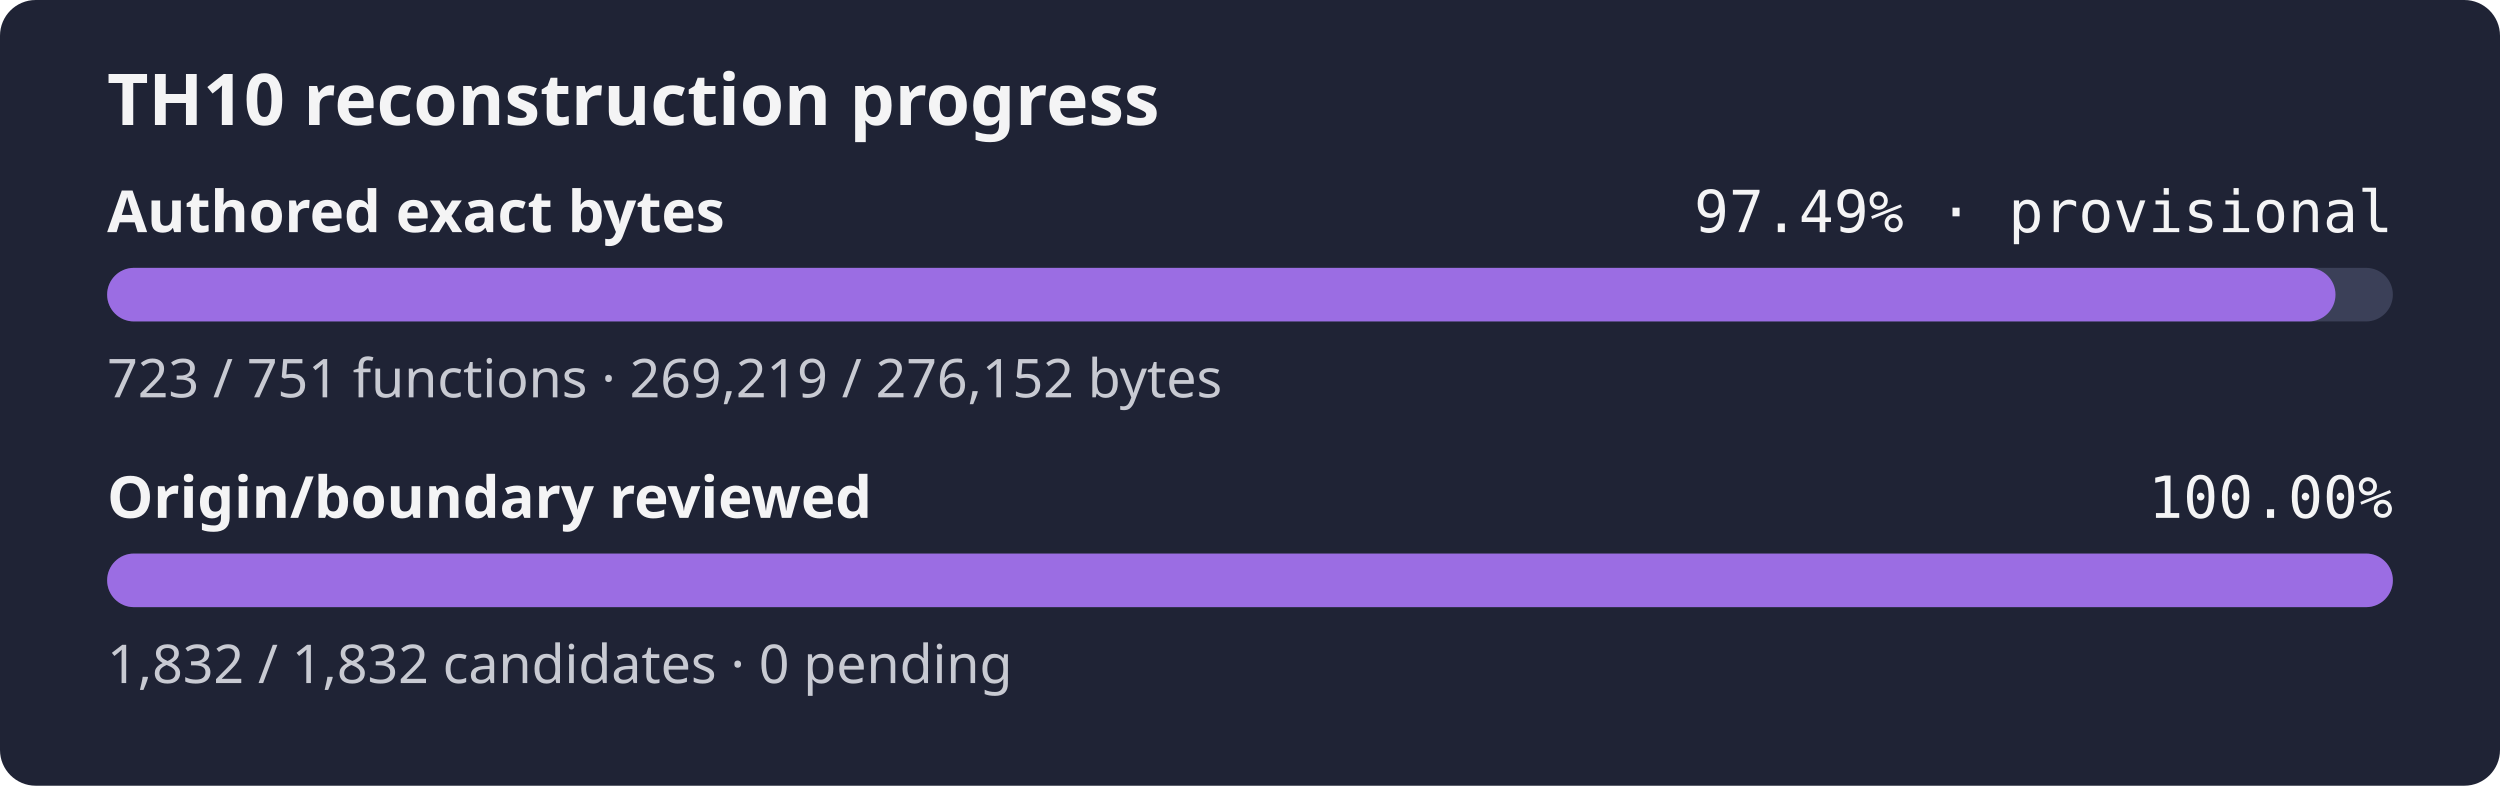
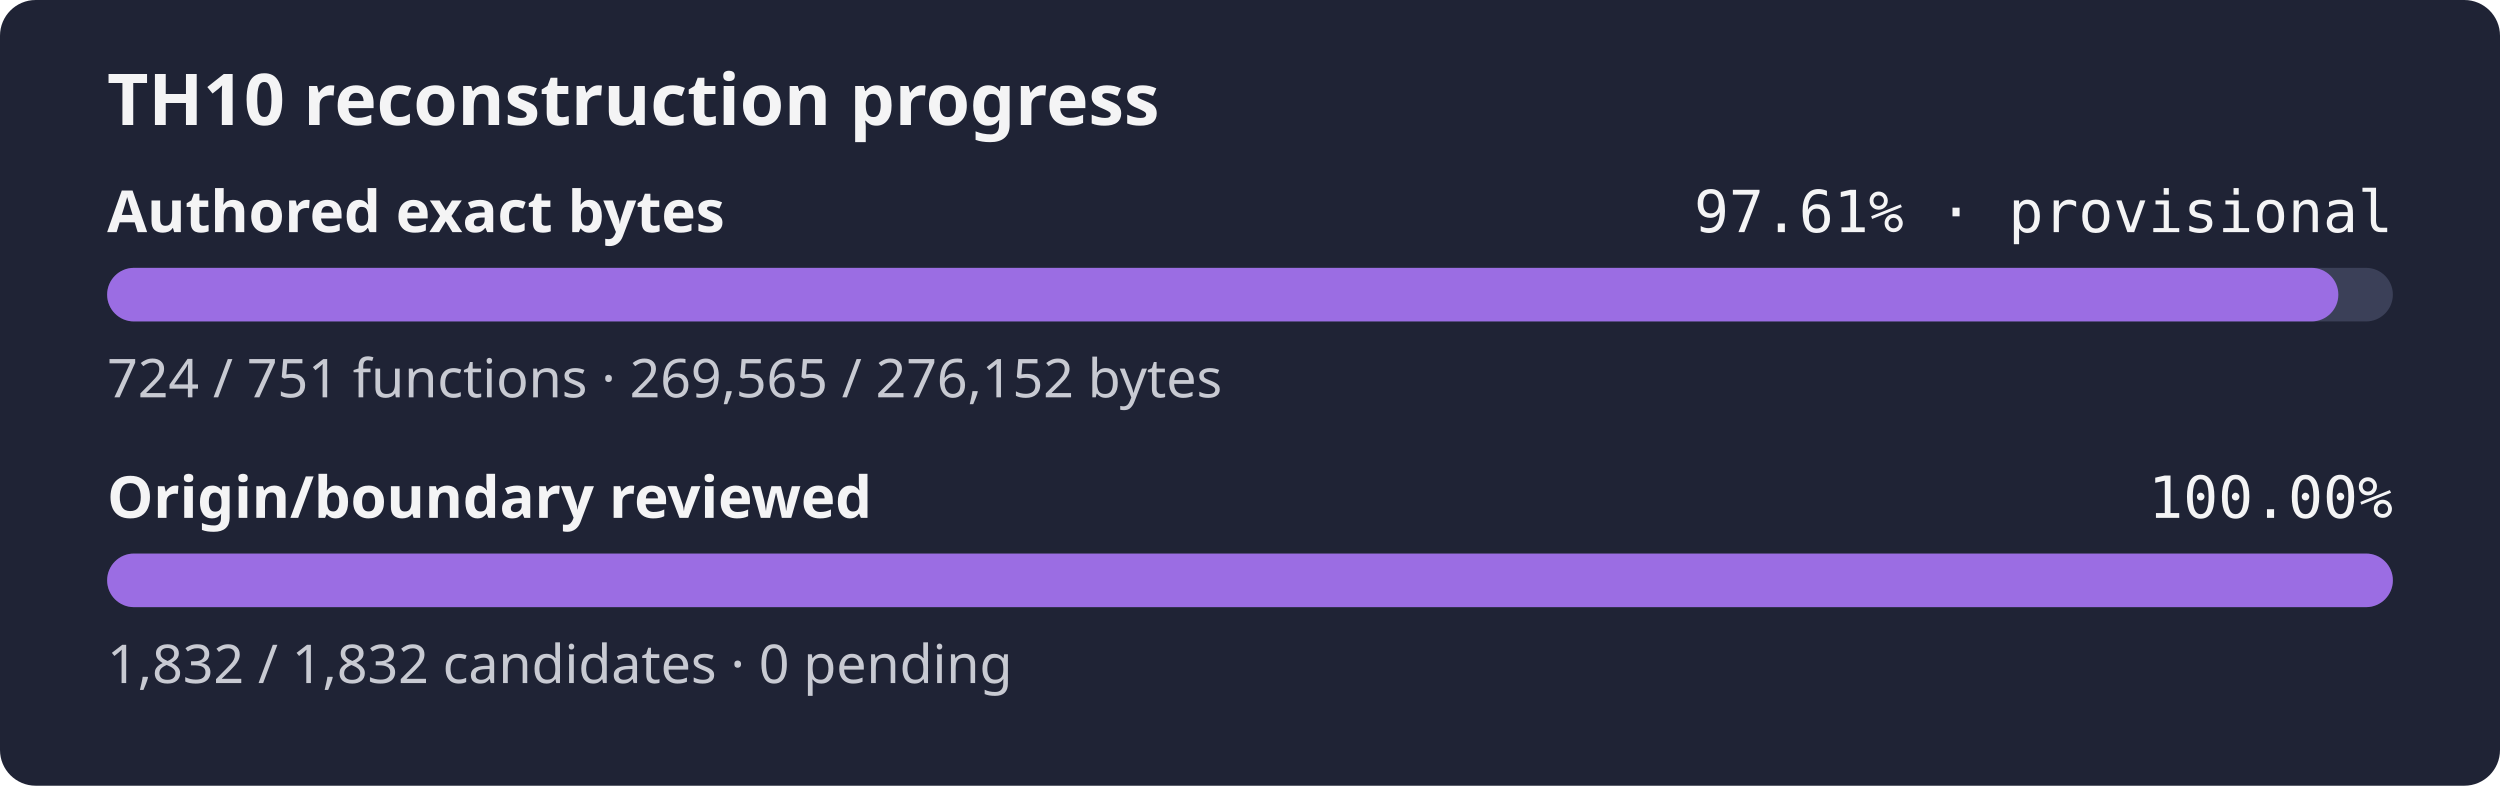
- <svg xmlns="http://www.w3.org/2000/svg" width="560" height="176" role="img" aria-label="TH10 reconstruction progress: currently classified authored bytes 97.49% exact, provisional inventory, origin and boundary review 100.00%">
+ <svg xmlns="http://www.w3.org/2000/svg" width="560" height="176" role="img" aria-label="TH10 reconstruction progress: currently classified authored bytes 97.61% exact, provisional inventory, origin and boundary review 100.00%">
  <rect width="560" height="176" rx="8" fill="#1f2335" />
  <text x="24" y="28" fill="#f4f4f5" font-family="sans-serif" font-size="16" font-weight="600">TH10 reconstruction progress</text>
  <text x="24" y="52" fill="#f4f4f5" font-family="sans-serif" font-size="13" font-weight="600">Authored exact bytes</text>
-   <text x="536" y="52" fill="#f4f4f5" text-anchor="end" font-family="monospace" font-size="13">97.49% · provisional</text>
+   <text x="536" y="52" fill="#f4f4f5" text-anchor="end" font-family="monospace" font-size="13">97.61% · provisional</text>
  <rect x="24" y="60" width="512" height="12" rx="6" fill="#3b4058" />
-   <rect x="24" y="60" width="499.15" height="12" rx="6" fill="#9b6de3" />
-   <text x="24" y="89" fill="#c8cad2" font-family="sans-serif" font-size="12">723 / 751 functions · 269,219 / 276,152 bytes</text>
+   <rect x="24" y="60" width="499.79" height="12" rx="6" fill="#9b6de3" />
+   <text x="24" y="89" fill="#c8cad2" font-family="sans-serif" font-size="12">724 / 751 functions · 269,565 / 276,152 bytes</text>
  <text x="24" y="116" fill="#f4f4f5" font-family="sans-serif" font-size="13" font-weight="600">Origin/boundary reviewed</text>
  <text x="536" y="116" fill="#f4f4f5" text-anchor="end" font-family="monospace" font-size="13">100.00%</text>
  <rect x="24" y="124" width="512" height="12" rx="6" fill="#3b4058" />
  <rect x="24" y="124" width="512.00" height="12" rx="6" fill="#9b6de3" />
  <text x="24" y="153" fill="#c8cad2" font-family="sans-serif" font-size="12">1,832 / 1,832 candidates · 0 pending</text>
</svg>
